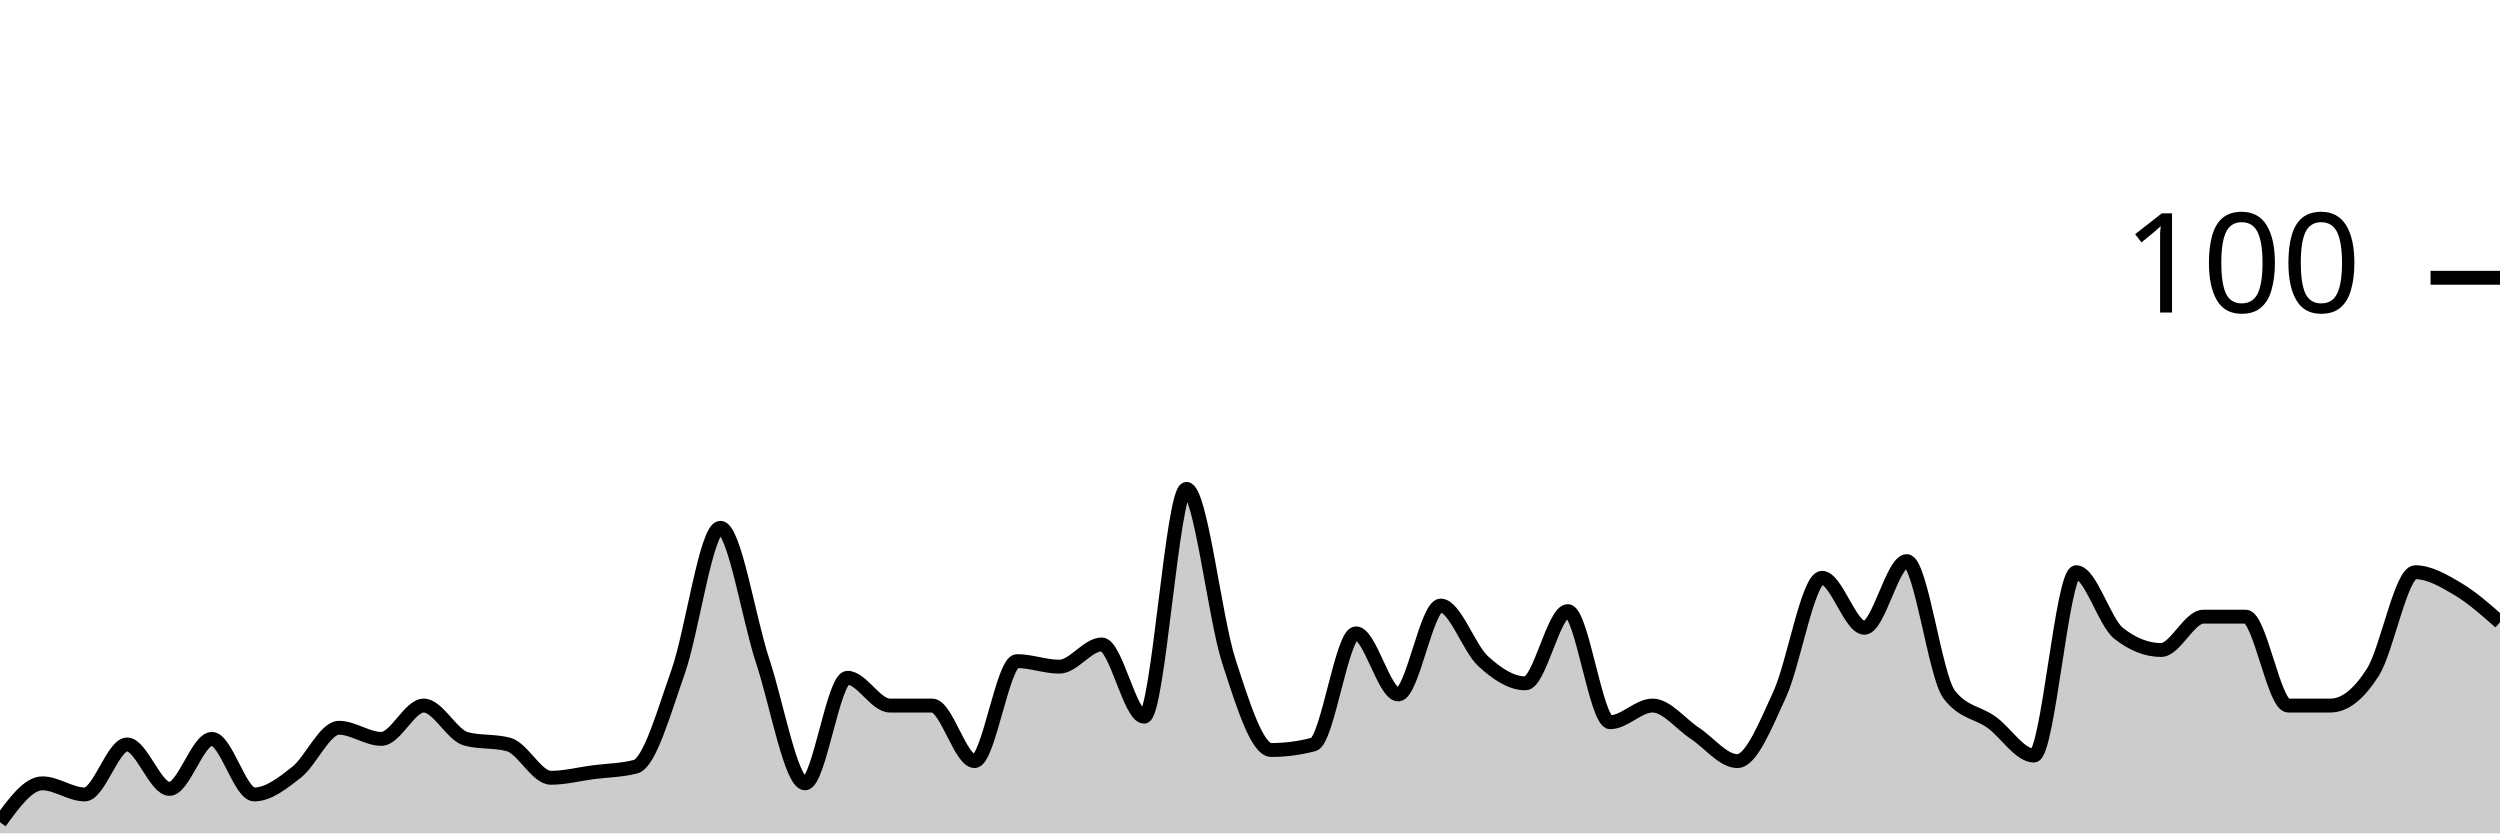
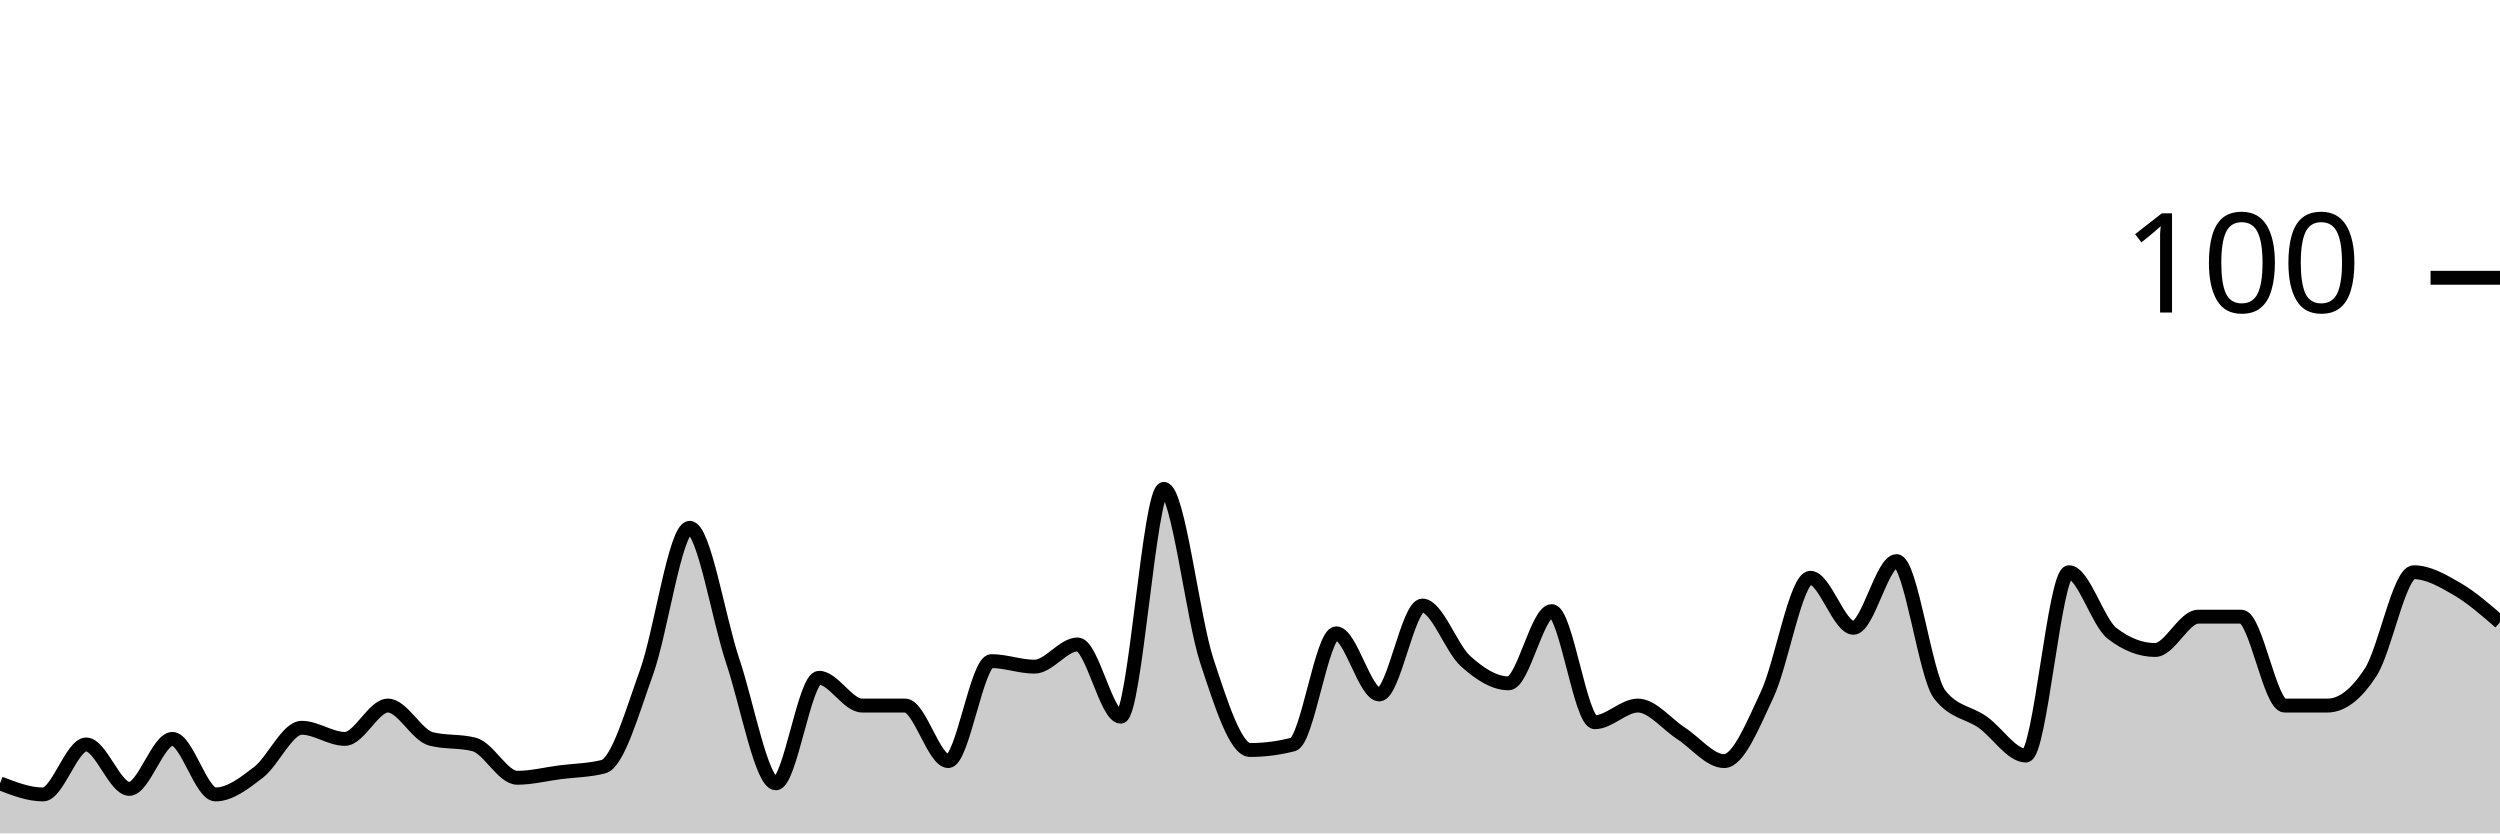
<svg xmlns="http://www.w3.org/2000/svg" viewBox="0 0 180 60">
  <g transform="translate(0,20)">
-     <path class="area" fill="rgba(0, 0, 0, 0.2)" d="M0,39.2C1.017,37.8,2.034,36.4,3.051,36.4C4.068,36.4,5.085,37.2,6.102,37.2C7.119,37.2,8.136,33.6,9.153,33.6C10.169,33.6,11.186,36.8,12.203,36.8C13.22,36.8,14.237,33.2,15.254,33.2C16.271,33.2,17.288,37.2,18.305,37.2C19.322,37.2,20.339,36.4,21.356,35.6C22.373,34.8,23.39,32.4,24.407,32.4C25.424,32.4,26.441,33.2,27.458,33.2C28.475,33.2,29.492,30.8,30.508,30.8C31.525,30.8,32.542,32.933,33.559,33.2C34.576,33.467,35.593,33.333,36.61,33.6C37.627,33.867,38.644,36,39.661,36C40.678,36,41.695,35.733,42.712,35.6C43.729,35.467,44.746,35.467,45.763,35.2C46.78,34.933,47.797,31.267,48.814,28.4C49.831,25.533,50.847,18,51.864,18C52.881,18,53.898,24.533,54.915,27.6C55.932,30.667,56.949,36.4,57.966,36.4C58.983,36.4,60,28.8,61.017,28.8C62.034,28.8,63.051,30.8,64.068,30.8C65.085,30.8,66.102,30.8,67.119,30.8C68.136,30.8,69.153,34.8,70.169,34.8C71.186,34.8,72.203,27.6,73.22,27.6C74.237,27.6,75.254,28,76.271,28C77.288,28,78.305,26.4,79.322,26.4C80.339,26.4,81.356,31.6,82.373,31.6C83.39,31.6,84.407,15.2,85.424,15.2C86.441,15.2,87.458,24.467,88.475,27.6C89.492,30.733,90.508,34,91.525,34C92.542,34,93.559,33.867,94.576,33.6C95.593,33.333,96.61,25.6,97.627,25.6C98.644,25.6,99.661,30,100.678,30C101.695,30,102.712,23.6,103.729,23.6C104.746,23.6,105.763,26.667,106.78,27.6C107.797,28.533,108.814,29.2,109.831,29.2C110.847,29.2,111.864,24,112.881,24C113.898,24,114.915,32,115.932,32C116.949,32,117.966,30.8,118.983,30.8C120,30.8,121.017,32.133,122.034,32.8C123.051,33.467,124.068,34.8,125.085,34.8C126.102,34.8,127.119,32.2,128.136,30C129.153,27.8,130.169,21.6,131.186,21.6C132.203,21.6,133.22,25.2,134.237,25.2C135.254,25.2,136.271,20.4,137.288,20.4C138.305,20.4,139.322,28.667,140.339,30C141.356,31.333,142.373,31.267,143.39,32C144.407,32.733,145.424,34.4,146.441,34.4C147.458,34.4,148.475,21.2,149.492,21.2C150.508,21.2,151.525,24.8,152.542,25.6C153.559,26.4,154.576,26.8,155.593,26.8C156.61,26.8,157.627,24.4,158.644,24.4C159.661,24.4,160.678,24.4,161.695,24.4C162.712,24.4,163.729,30.8,164.746,30.8C165.763,30.8,166.78,30.8,167.797,30.8C168.814,30.8,169.831,30,170.847,28.4C171.864,26.8,172.881,21.2,173.898,21.2C174.915,21.2,175.932,21.8,176.949,22.4C177.966,23,178.983,23.9,180,24.8L180,40C178.983,40,177.966,40,176.949,40C175.932,40,174.915,40,173.898,40C172.881,40,171.864,40,170.847,40C169.831,40,168.814,40,167.797,40C166.78,40,165.763,40,164.746,40C163.729,40,162.712,40,161.695,40C160.678,40,159.661,40,158.644,40C157.627,40,156.61,40,155.593,40C154.576,40,153.559,40,152.542,40C151.525,40,150.508,40,149.492,40C148.475,40,147.458,40,146.441,40C145.424,40,144.407,40,143.39,40C142.373,40,141.356,40,140.339,40C139.322,40,138.305,40,137.288,40C136.271,40,135.254,40,134.237,40C133.22,40,132.203,40,131.186,40C130.169,40,129.153,40,128.136,40C127.119,40,126.102,40,125.085,40C124.068,40,123.051,40,122.034,40C121.017,40,120,40,118.983,40C117.966,40,116.949,40,115.932,40C114.915,40,113.898,40,112.881,40C111.864,40,110.847,40,109.831,40C108.814,40,107.797,40,106.78,40C105.763,40,104.746,40,103.729,40C102.712,40,101.695,40,100.678,40C99.661,40,98.644,40,97.627,40C96.61,40,95.593,40,94.576,40C93.559,40,92.542,40,91.525,40C90.508,40,89.492,40,88.475,40C87.458,40,86.441,40,85.424,40C84.407,40,83.39,40,82.373,40C81.356,40,80.339,40,79.322,40C78.305,40,77.288,40,76.271,40C75.254,40,74.237,40,73.22,40C72.203,40,71.186,40,70.169,40C69.153,40,68.136,40,67.119,40C66.102,40,65.085,40,64.068,40C63.051,40,62.034,40,61.017,40C60,40,58.983,40,57.966,40C56.949,40,55.932,40,54.915,40C53.898,40,52.881,40,51.864,40C50.847,40,49.831,40,48.814,40C47.797,40,46.78,40,45.763,40C44.746,40,43.729,40,42.712,40C41.695,40,40.678,40,39.661,40C38.644,40,37.627,40,36.61,40C35.593,40,34.576,40,33.559,40C32.542,40,31.525,40,30.508,40C29.492,40,28.475,40,27.458,40C26.441,40,25.424,40,24.407,40C23.39,40,22.373,40,21.356,40C20.339,40,19.322,40,18.305,40C17.288,40,16.271,40,15.254,40C14.237,40,13.22,40,12.203,40C11.186,40,10.169,40,9.153,40C8.136,40,7.119,40,6.102,40C5.085,40,4.068,40,3.051,40C2.034,40,1.017,40,0,40Z" />
-     <path class="line" stroke="black" fill="none" d="M0,39.2C1.017,37.8,2.034,36.4,3.051,36.4C4.068,36.4,5.085,37.2,6.102,37.2C7.119,37.2,8.136,33.6,9.153,33.6C10.169,33.6,11.186,36.8,12.203,36.8C13.22,36.8,14.237,33.2,15.254,33.2C16.271,33.2,17.288,37.2,18.305,37.2C19.322,37.2,20.339,36.4,21.356,35.6C22.373,34.8,23.39,32.4,24.407,32.4C25.424,32.4,26.441,33.2,27.458,33.2C28.475,33.2,29.492,30.8,30.508,30.8C31.525,30.8,32.542,32.933,33.559,33.2C34.576,33.467,35.593,33.333,36.61,33.6C37.627,33.867,38.644,36,39.661,36C40.678,36,41.695,35.733,42.712,35.6C43.729,35.467,44.746,35.467,45.763,35.2C46.78,34.933,47.797,31.267,48.814,28.4C49.831,25.533,50.847,18,51.864,18C52.881,18,53.898,24.533,54.915,27.6C55.932,30.667,56.949,36.4,57.966,36.4C58.983,36.4,60,28.8,61.017,28.8C62.034,28.8,63.051,30.8,64.068,30.8C65.085,30.8,66.102,30.8,67.119,30.8C68.136,30.8,69.153,34.8,70.169,34.8C71.186,34.8,72.203,27.6,73.22,27.6C74.237,27.6,75.254,28,76.271,28C77.288,28,78.305,26.4,79.322,26.4C80.339,26.4,81.356,31.6,82.373,31.6C83.39,31.6,84.407,15.2,85.424,15.2C86.441,15.2,87.458,24.467,88.475,27.6C89.492,30.733,90.508,34,91.525,34C92.542,34,93.559,33.867,94.576,33.6C95.593,33.333,96.61,25.6,97.627,25.6C98.644,25.6,99.661,30,100.678,30C101.695,30,102.712,23.6,103.729,23.6C104.746,23.6,105.763,26.667,106.78,27.6C107.797,28.533,108.814,29.2,109.831,29.2C110.847,29.2,111.864,24,112.881,24C113.898,24,114.915,32,115.932,32C116.949,32,117.966,30.8,118.983,30.8C120,30.8,121.017,32.133,122.034,32.8C123.051,33.467,124.068,34.8,125.085,34.8C126.102,34.8,127.119,32.2,128.136,30C129.153,27.8,130.169,21.6,131.186,21.6C132.203,21.6,133.22,25.2,134.237,25.2C135.254,25.2,136.271,20.4,137.288,20.4C138.305,20.4,139.322,28.667,140.339,30C141.356,31.333,142.373,31.267,143.39,32C144.407,32.733,145.424,34.4,146.441,34.4C147.458,34.4,148.475,21.2,149.492,21.2C150.508,21.2,151.525,24.8,152.542,25.6C153.559,26.4,154.576,26.8,155.593,26.8C156.61,26.8,157.627,24.4,158.644,24.4C159.661,24.4,160.678,24.4,161.695,24.4C162.712,24.4,163.729,30.8,164.746,30.8C165.763,30.8,166.78,30.8,167.797,30.8C168.814,30.8,169.831,30,170.847,28.4C171.864,26.8,172.881,21.2,173.898,21.2C174.915,21.2,175.932,21.8,176.949,22.4C177.966,23,178.983,23.9,180,24.8" />
+     <path class="area" fill="rgba(0, 0, 0, 0.2)" d="M0,36.4C1.034,36.8,2.069,37.2,3.103,37.2C4.138,37.2,5.172,33.6,6.207,33.6C7.241,33.6,8.276,36.8,9.31,36.8C10.345,36.8,11.379,33.2,12.414,33.2C13.448,33.2,14.483,37.2,15.517,37.2C16.552,37.2,17.586,36.4,18.621,35.6C19.655,34.8,20.69,32.4,21.724,32.4C22.759,32.4,23.793,33.2,24.828,33.2C25.862,33.2,26.897,30.8,27.931,30.8C28.966,30.8,30,32.933,31.034,33.2C32.069,33.467,33.103,33.333,34.138,33.6C35.172,33.867,36.207,36,37.241,36C38.276,36,39.31,35.733,40.345,35.6C41.379,35.467,42.414,35.467,43.448,35.2C44.483,34.933,45.517,31.267,46.552,28.4C47.586,25.533,48.621,18,49.655,18C50.69,18,51.724,24.533,52.759,27.6C53.793,30.667,54.828,36.4,55.862,36.4C56.897,36.4,57.931,28.8,58.966,28.8C60,28.8,61.034,30.8,62.069,30.8C63.103,30.8,64.138,30.8,65.172,30.8C66.207,30.8,67.241,34.8,68.276,34.8C69.31,34.8,70.345,27.6,71.379,27.6C72.414,27.6,73.448,28,74.483,28C75.517,28,76.552,26.4,77.586,26.4C78.621,26.4,79.655,31.6,80.69,31.6C81.724,31.6,82.759,15.2,83.793,15.2C84.828,15.2,85.862,24.467,86.897,27.6C87.931,30.733,88.966,34,90,34C91.034,34,92.069,33.867,93.103,33.6C94.138,33.333,95.172,25.6,96.207,25.6C97.241,25.6,98.276,30,99.31,30C100.345,30,101.379,23.6,102.414,23.6C103.448,23.6,104.483,26.667,105.517,27.6C106.552,28.533,107.586,29.2,108.621,29.2C109.655,29.2,110.69,24,111.724,24C112.759,24,113.793,32,114.828,32C115.862,32,116.897,30.8,117.931,30.8C118.966,30.8,120,32.133,121.034,32.8C122.069,33.467,123.103,34.8,124.138,34.8C125.172,34.8,126.207,32.2,127.241,30C128.276,27.8,129.31,21.6,130.345,21.6C131.379,21.6,132.414,25.2,133.448,25.2C134.483,25.2,135.517,20.4,136.552,20.4C137.586,20.4,138.621,28.667,139.655,30C140.69,31.333,141.724,31.267,142.759,32C143.793,32.733,144.828,34.4,145.862,34.4C146.897,34.4,147.931,21.2,148.966,21.2C150,21.2,151.034,24.8,152.069,25.6C153.103,26.4,154.138,26.8,155.172,26.8C156.207,26.8,157.241,24.4,158.276,24.4C159.31,24.4,160.345,24.4,161.379,24.4C162.414,24.4,163.448,30.8,164.483,30.8C165.517,30.8,166.552,30.8,167.586,30.8C168.621,30.8,169.655,30,170.69,28.4C171.724,26.8,172.759,21.2,173.793,21.2C174.828,21.2,175.862,21.8,176.897,22.4C177.931,23,178.966,23.9,180,24.8L180,40C178.966,40,177.931,40,176.897,40C175.862,40,174.828,40,173.793,40C172.759,40,171.724,40,170.69,40C169.655,40,168.621,40,167.586,40C166.552,40,165.517,40,164.483,40C163.448,40,162.414,40,161.379,40C160.345,40,159.31,40,158.276,40C157.241,40,156.207,40,155.172,40C154.138,40,153.103,40,152.069,40C151.034,40,150,40,148.966,40C147.931,40,146.897,40,145.862,40C144.828,40,143.793,40,142.759,40C141.724,40,140.69,40,139.655,40C138.621,40,137.586,40,136.552,40C135.517,40,134.483,40,133.448,40C132.414,40,131.379,40,130.345,40C129.31,40,128.276,40,127.241,40C126.207,40,125.172,40,124.138,40C123.103,40,122.069,40,121.034,40C120,40,118.966,40,117.931,40C116.897,40,115.862,40,114.828,40C113.793,40,112.759,40,111.724,40C110.69,40,109.655,40,108.621,40C107.586,40,106.552,40,105.517,40C104.483,40,103.448,40,102.414,40C101.379,40,100.345,40,99.31,40C98.276,40,97.241,40,96.207,40C95.172,40,94.138,40,93.103,40C92.069,40,91.034,40,90,40C88.966,40,87.931,40,86.897,40C85.862,40,84.828,40,83.793,40C82.759,40,81.724,40,80.69,40C79.655,40,78.621,40,77.586,40C76.552,40,75.517,40,74.483,40C73.448,40,72.414,40,71.379,40C70.345,40,69.31,40,68.276,40C67.241,40,66.207,40,65.172,40C64.138,40,63.103,40,62.069,40C61.034,40,60,40,58.966,40C57.931,40,56.897,40,55.862,40C54.828,40,53.793,40,52.759,40C51.724,40,50.69,40,49.655,40C48.621,40,47.586,40,46.552,40C45.517,40,44.483,40,43.448,40C42.414,40,41.379,40,40.345,40C39.31,40,38.276,40,37.241,40C36.207,40,35.172,40,34.138,40C33.103,40,32.069,40,31.034,40C30,40,28.966,40,27.931,40C26.897,40,25.862,40,24.828,40C23.793,40,22.759,40,21.724,40C20.69,40,19.655,40,18.621,40C17.586,40,16.552,40,15.517,40C14.483,40,13.448,40,12.414,40C11.379,40,10.345,40,9.31,40C8.276,40,7.241,40,6.207,40C5.172,40,4.138,40,3.103,40C2.069,40,1.034,40,0,40Z" />
+     <path class="line" stroke="black" fill="none" d="M0,36.4C1.034,36.8,2.069,37.2,3.103,37.2C4.138,37.2,5.172,33.6,6.207,33.6C7.241,33.6,8.276,36.8,9.31,36.8C10.345,36.8,11.379,33.2,12.414,33.2C13.448,33.2,14.483,37.2,15.517,37.2C16.552,37.2,17.586,36.4,18.621,35.6C19.655,34.8,20.69,32.4,21.724,32.4C22.759,32.4,23.793,33.2,24.828,33.2C25.862,33.2,26.897,30.8,27.931,30.8C28.966,30.8,30,32.933,31.034,33.2C32.069,33.467,33.103,33.333,34.138,33.6C35.172,33.867,36.207,36,37.241,36C38.276,36,39.31,35.733,40.345,35.6C41.379,35.467,42.414,35.467,43.448,35.2C44.483,34.933,45.517,31.267,46.552,28.4C47.586,25.533,48.621,18,49.655,18C50.69,18,51.724,24.533,52.759,27.6C53.793,30.667,54.828,36.4,55.862,36.4C56.897,36.4,57.931,28.8,58.966,28.8C60,28.8,61.034,30.8,62.069,30.8C63.103,30.8,64.138,30.8,65.172,30.8C66.207,30.8,67.241,34.8,68.276,34.8C69.31,34.8,70.345,27.6,71.379,27.6C72.414,27.6,73.448,28,74.483,28C75.517,28,76.552,26.4,77.586,26.4C78.621,26.4,79.655,31.6,80.69,31.6C81.724,31.6,82.759,15.2,83.793,15.2C84.828,15.2,85.862,24.467,86.897,27.6C87.931,30.733,88.966,34,90,34C91.034,34,92.069,33.867,93.103,33.6C94.138,33.333,95.172,25.6,96.207,25.6C97.241,25.6,98.276,30,99.31,30C100.345,30,101.379,23.6,102.414,23.6C103.448,23.6,104.483,26.667,105.517,27.6C106.552,28.533,107.586,29.2,108.621,29.2C109.655,29.2,110.69,24,111.724,24C112.759,24,113.793,32,114.828,32C115.862,32,116.897,30.8,117.931,30.8C118.966,30.8,120,32.133,121.034,32.8C122.069,33.467,123.103,34.8,124.138,34.8C125.172,34.8,126.207,32.2,127.241,30C128.276,27.8,129.31,21.6,130.345,21.6C131.379,21.6,132.414,25.2,133.448,25.2C134.483,25.2,135.517,20.4,136.552,20.4C137.586,20.4,138.621,28.667,139.655,30C140.69,31.333,141.724,31.267,142.759,32C143.793,32.733,144.828,34.4,145.862,34.4C146.897,34.4,147.931,21.2,148.966,21.2C150,21.2,151.034,24.8,152.069,25.6C153.103,26.4,154.138,26.8,155.172,26.8C156.207,26.8,157.241,24.4,158.276,24.4C159.31,24.4,160.345,24.4,161.379,24.4C162.414,24.4,163.448,30.8,164.483,30.8C165.517,30.8,166.552,30.8,167.586,30.8C168.621,30.8,169.655,30,170.69,28.4C171.724,26.8,172.759,21.2,173.793,21.2C174.828,21.2,175.862,21.8,176.897,22.4C177.931,23,178.966,23.9,180,24.8" />
    <path class="axis-ceiling" stroke-width="1" stroke="black" fill="none" d="M175,0L180,0" />
    <text class="axis-ceiling-label" font-family="sans-serif" text-anchor="end" font-size="10px" x="170" y="2.5">100</text>
  </g>
</svg>
